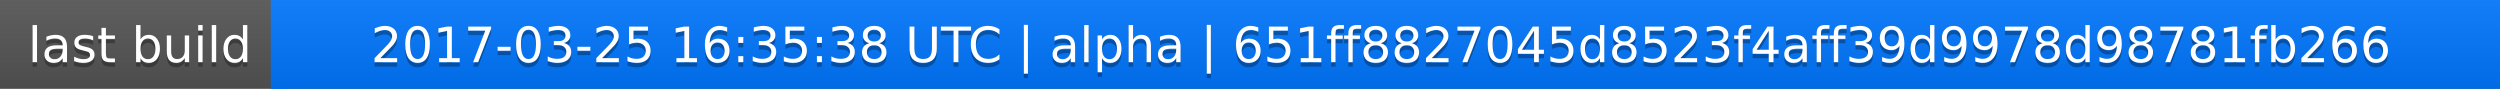
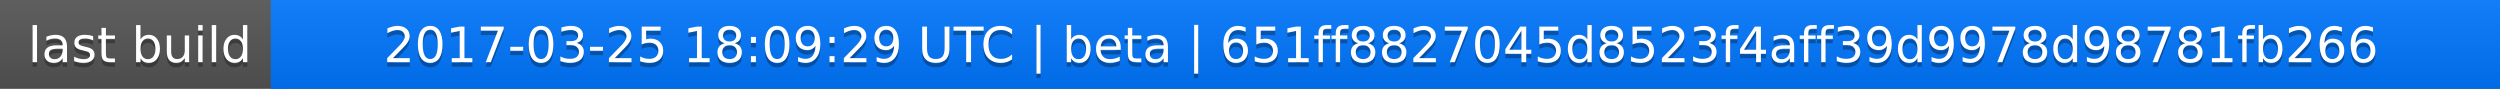
<svg xmlns="http://www.w3.org/2000/svg" width="563" height="20">
  <linearGradient id="a" x2="0" y2="100%">
    <stop offset="0" stop-color="#bbb" stop-opacity=".1" />
    <stop offset="1" stop-opacity=".1" />
  </linearGradient>
  <rect rx="0" width="563" height="20" fill="#555" />
  <rect rx="0" x="61" width="502" height="20" fill="#07f" />
  <path fill="#07f" d="M61 0h4v20h-4z" />
  <rect rx="0" width="563" height="20" fill="url(#a)" />
  <g fill="#fff" text-anchor="middle" font-family="DejaVu Sans,Verdana,Geneva,sans-serif" font-size="11">
    <text x="31.5" y="15" fill="#010101" fill-opacity=".3">last build</text>
    <text x="31.5" y="14">last build</text>
-     <text x="311" y="15" fill="#010101" fill-opacity=".3">2017-03-25 16:35:38 UTC | alpha | 651ff8827045d8523f4aff39d9978d98781fb266</text>
-     <text x="311" y="14">2017-03-25 16:35:38 UTC | alpha | 651ff8827045d8523f4aff39d9978d98781fb266</text>
+     <text x="311" y="15" fill="#010101" fill-opacity=".3">2017-03-25 18:09:29 UTC | beta | 651ff8827045d8523f4aff39d9978d98781fb266</text>
+     <text x="311" y="14">2017-03-25 18:09:29 UTC | beta | 651ff8827045d8523f4aff39d9978d98781fb266</text>
  </g>
</svg>
